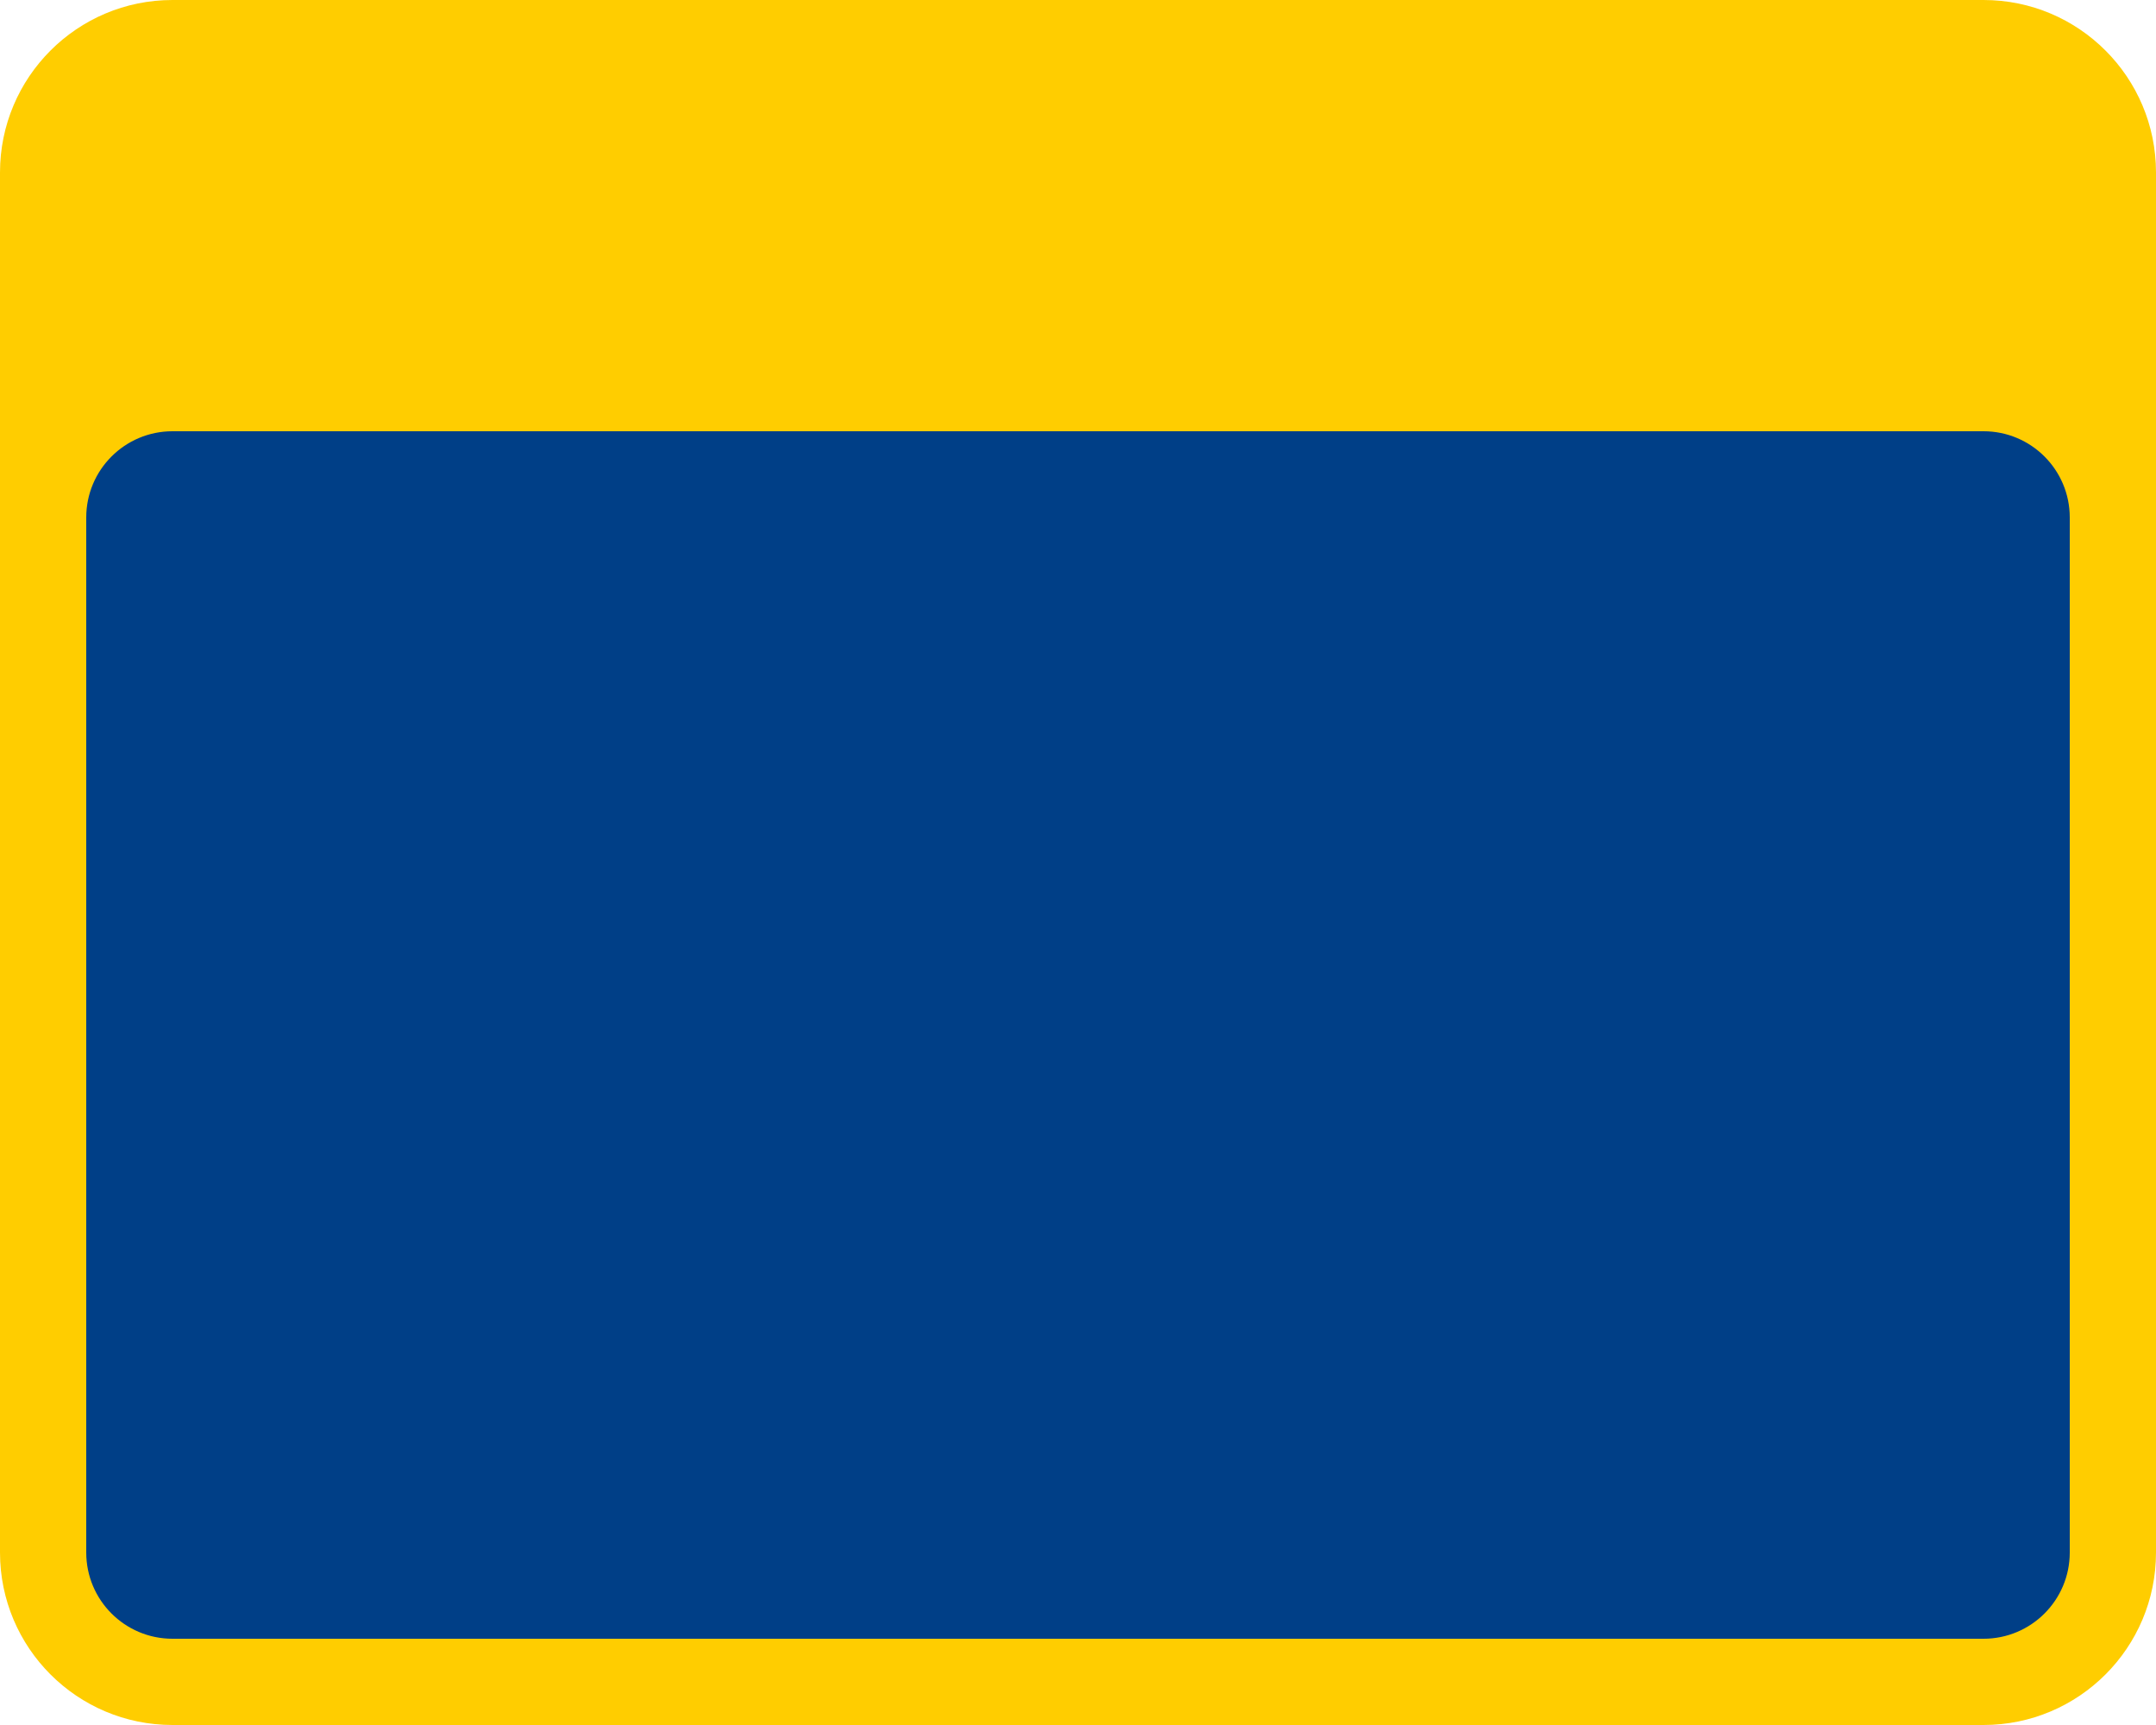
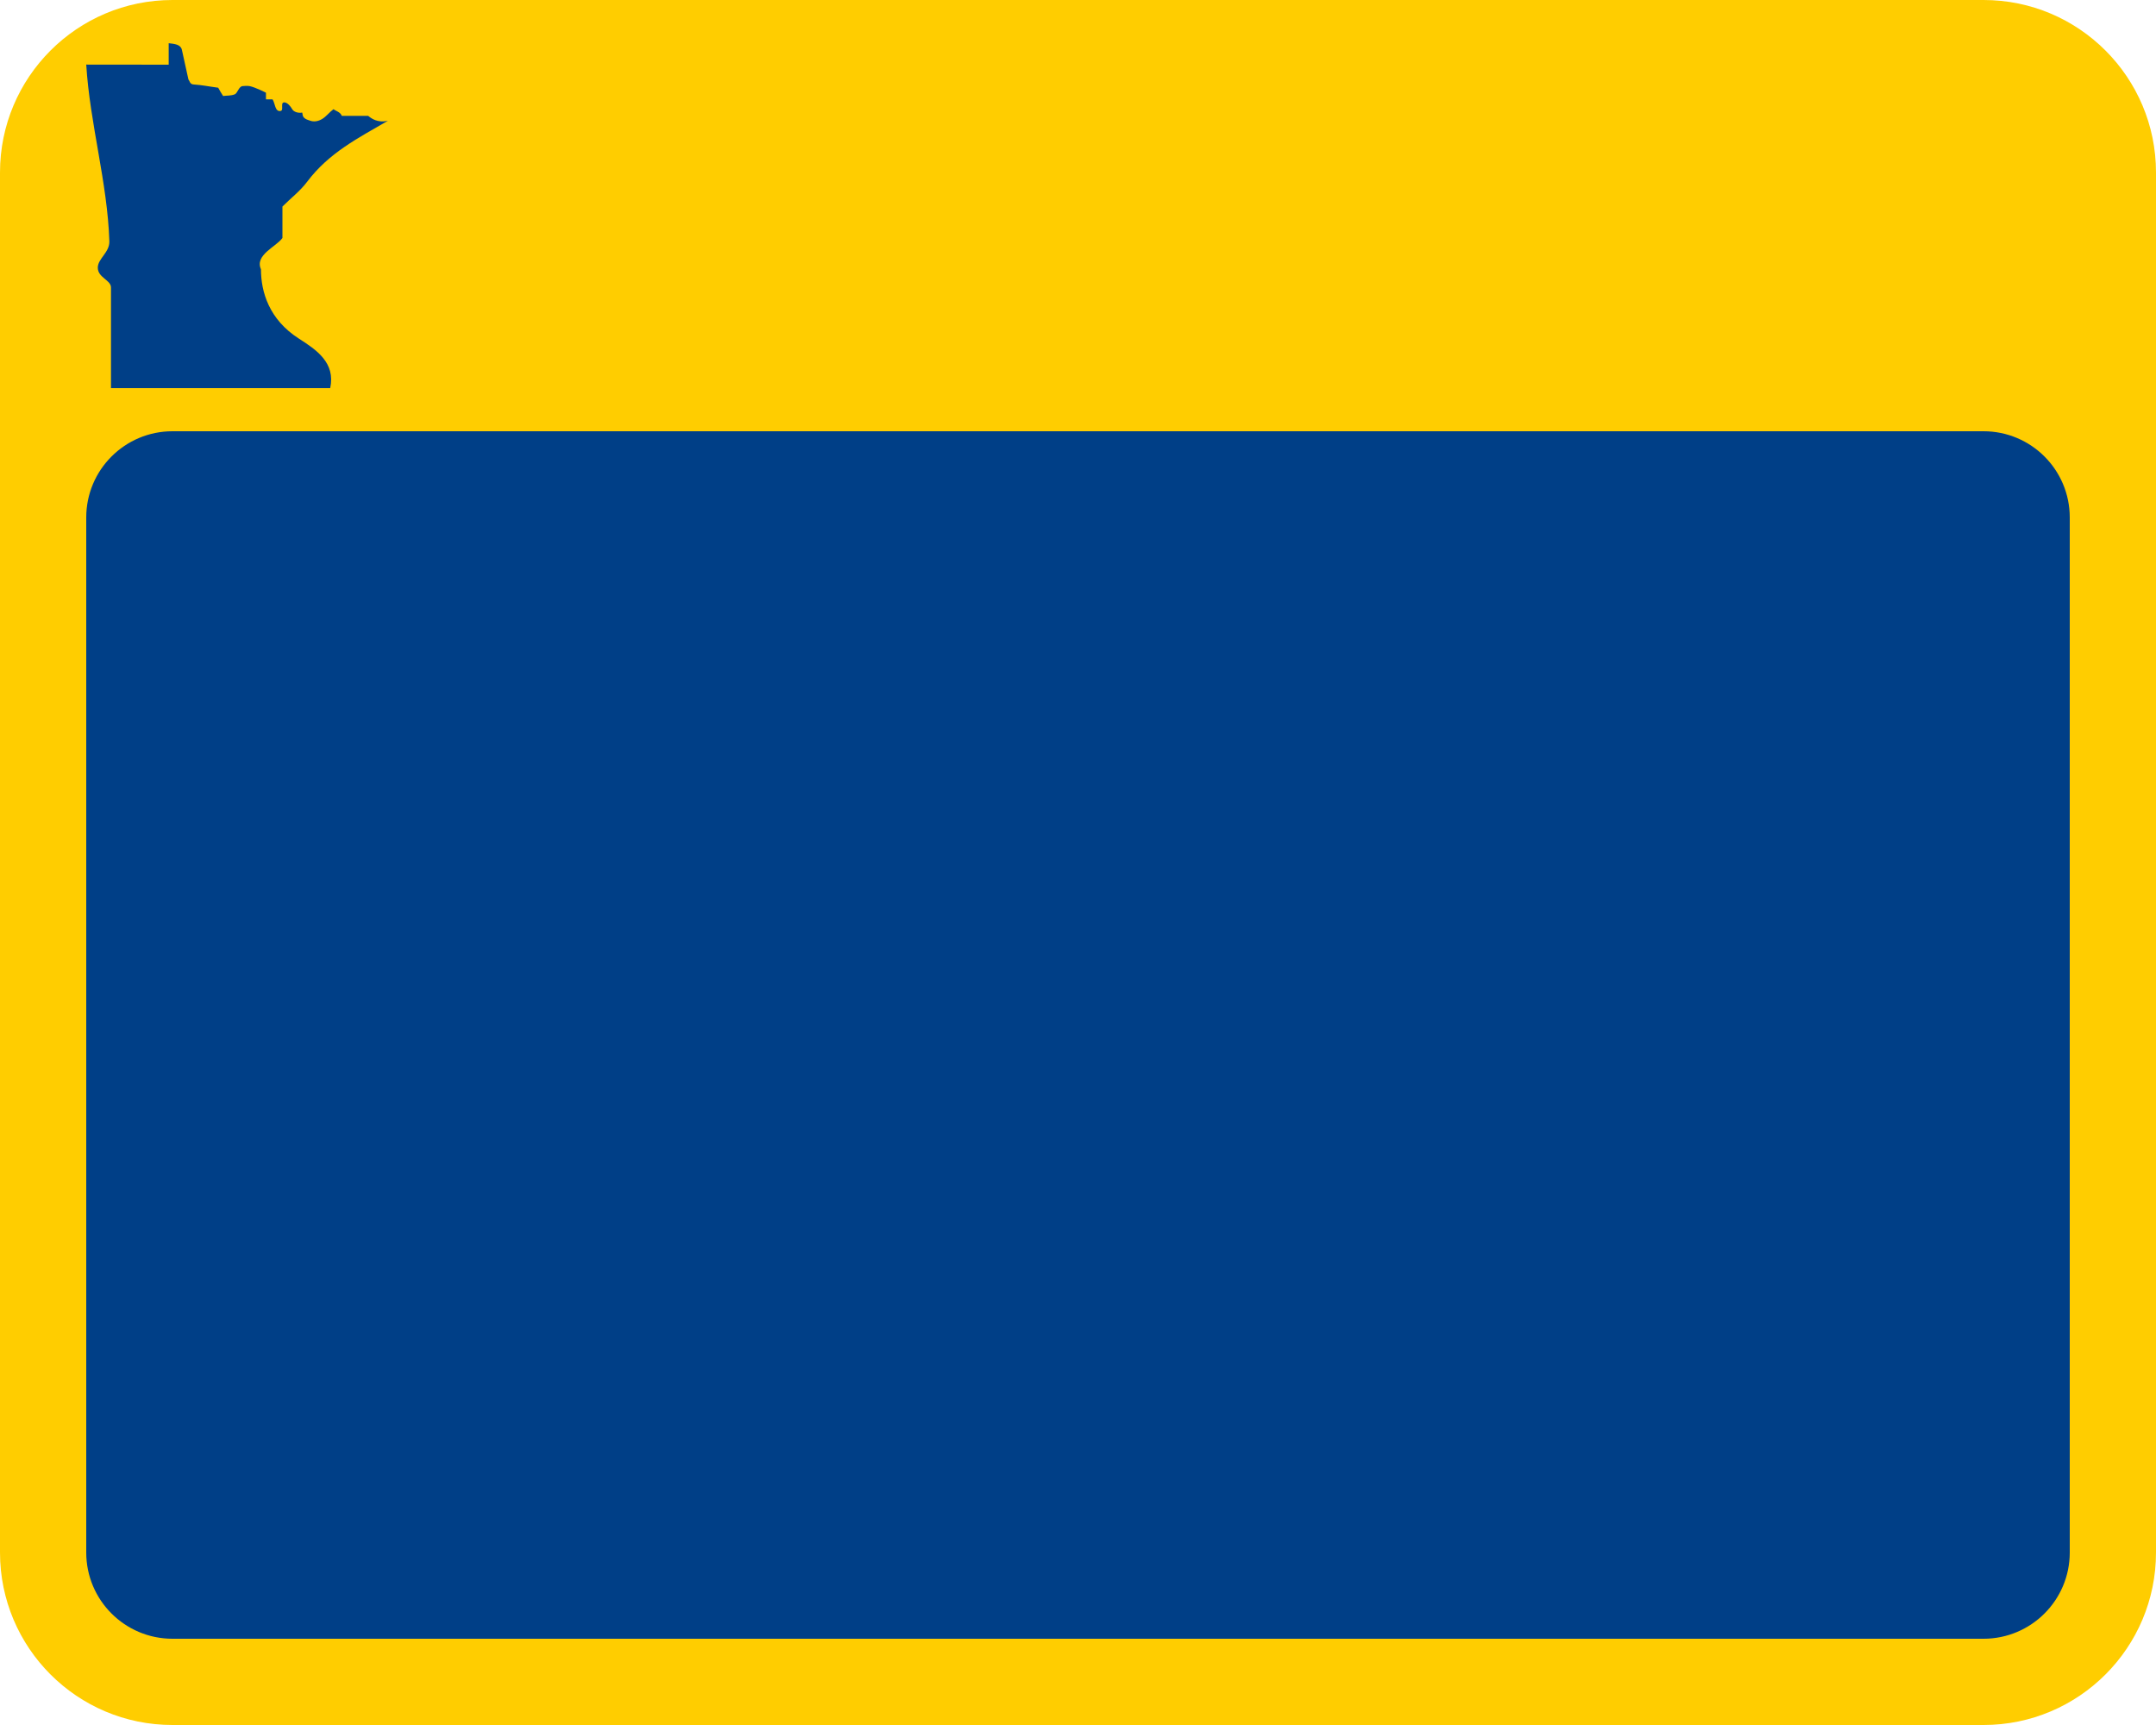
<svg xmlns="http://www.w3.org/2000/svg" width="25" height="20">
  <rect width="25" height="20" rx="2" ry="2" fill="#fecb00" style="fill:#ffcd00" />
  <rect style="fill:#003f87;fill-rule:evenodd" width="23" height="14" x="1" y="5" rx="1" ry="1" />
+   <path d="M 1,0.749 C 1.042,1.433 1.247,2.122 1.268,2.797 1.272,2.927 1.134,2.999 1.134,3.103 1.134,3.22 1.287,3.246 1.287,3.333 V 4.5 H 3.829 C 3.892,4.206 3.671,4.057 3.466,3.926 3.12,3.705 3.026,3.384 3.026,3.122 2.951,2.955 3.204,2.861 3.275,2.759 V 2.395 C 3.37,2.299 3.48,2.216 3.561,2.108 3.814,1.771 4.153,1.601 4.498,1.4 4.379,1.428 4.305,1.373 4.269,1.343 h -0.306 c -0.015,-0.044 -0.07,-0.056 -0.096,-0.077 -0.05,0.037 -0.083,0.085 -0.134,0.115 -0.043,0.025 -0.091,0.034 -0.134,0.019 -0.03,-0.01 -0.057,-0.017 -0.076,-0.038 -0.016,-0.017 -0.012,-0.035 -0.019,-0.057 -0.045,0.009 -0.097,-0.007 -0.115,-0.038 -0.024,-0.041 -0.052,-0.069 -0.076,-0.077 -0.075,-0.022 -0.017,0.086 -0.057,0.096 -0.069,0.016 -0.065,-0.091 -0.096,-0.134 h -0.076 v -0.077 c 0,0 -0.124,-0.064 -0.191,-0.077 -0.025,-0.005 -0.076,0 -0.076,0 -0.049,0 -0.06,0.082 -0.096,0.096 -0.042,0.017 -0.089,0.013 -0.134,0.019 -0.022,-0.032 -0.037,-0.062 -0.057,-0.096 C 2.416,1.002 2.347,0.986 2.242,0.979 2.201,0.976 2.198,0.935 2.185,0.922 L 2.109,0.577 C 2.095,0.516 2.026,0.508 1.956,0.501 v 0.249 z" style="fill:#003f87;fill-opacity:1;fill-rule:evenodd;stroke:none;stroke-width:.032" />
</svg>
